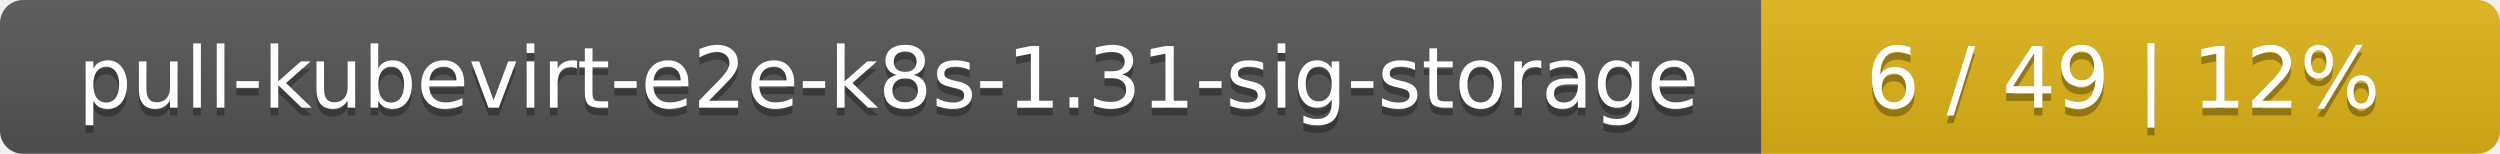
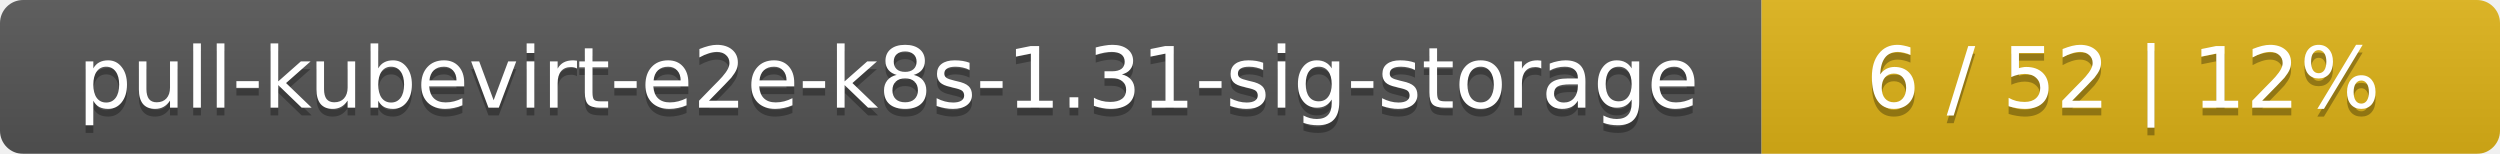
<svg xmlns="http://www.w3.org/2000/svg" width="325" height="20">
  <linearGradient id="smooth" x2="0" y2="100%">
    <stop offset="0" stop-color="#bbb" stop-opacity=".1" />
    <stop offset="1" stop-opacity=".1" />
  </linearGradient>
  <mask id="round">
    <rect width="325" height="20" rx="3" fill="#fff" />
  </mask>
  <g mask="url(#round)">
    <rect width="229" height="20" fill="#555" />
    <rect x="229" width="96" height="20" fill="#dfb317" />
    <rect width="325" height="20" fill="url(#smooth)" />
  </g>
  <g fill="#fff" text-anchor="middle" font-family="DejaVu Sans,Verdana,Geneva,sans-serif" font-size="11">
    <text x="115.5" y="15" fill="#010101" fill-opacity=".3">pull-kubevirt-e2e-k8s-1.31-sig-storage</text>
    <text x="115.5" y="14">pull-kubevirt-e2e-k8s-1.31-sig-storage</text>
-     <text x="276" y="15" fill="#010101" fill-opacity=".3">6 / 49    |    12%</text>
-     <text x="276" y="14">6 / 49    |    12%</text>
+     <text x="276" y="15" fill="#010101" fill-opacity=".3">6 / 52    |    12%</text>
+     <text x="276" y="14">6 / 52    |    12%</text>
  </g>
</svg>
